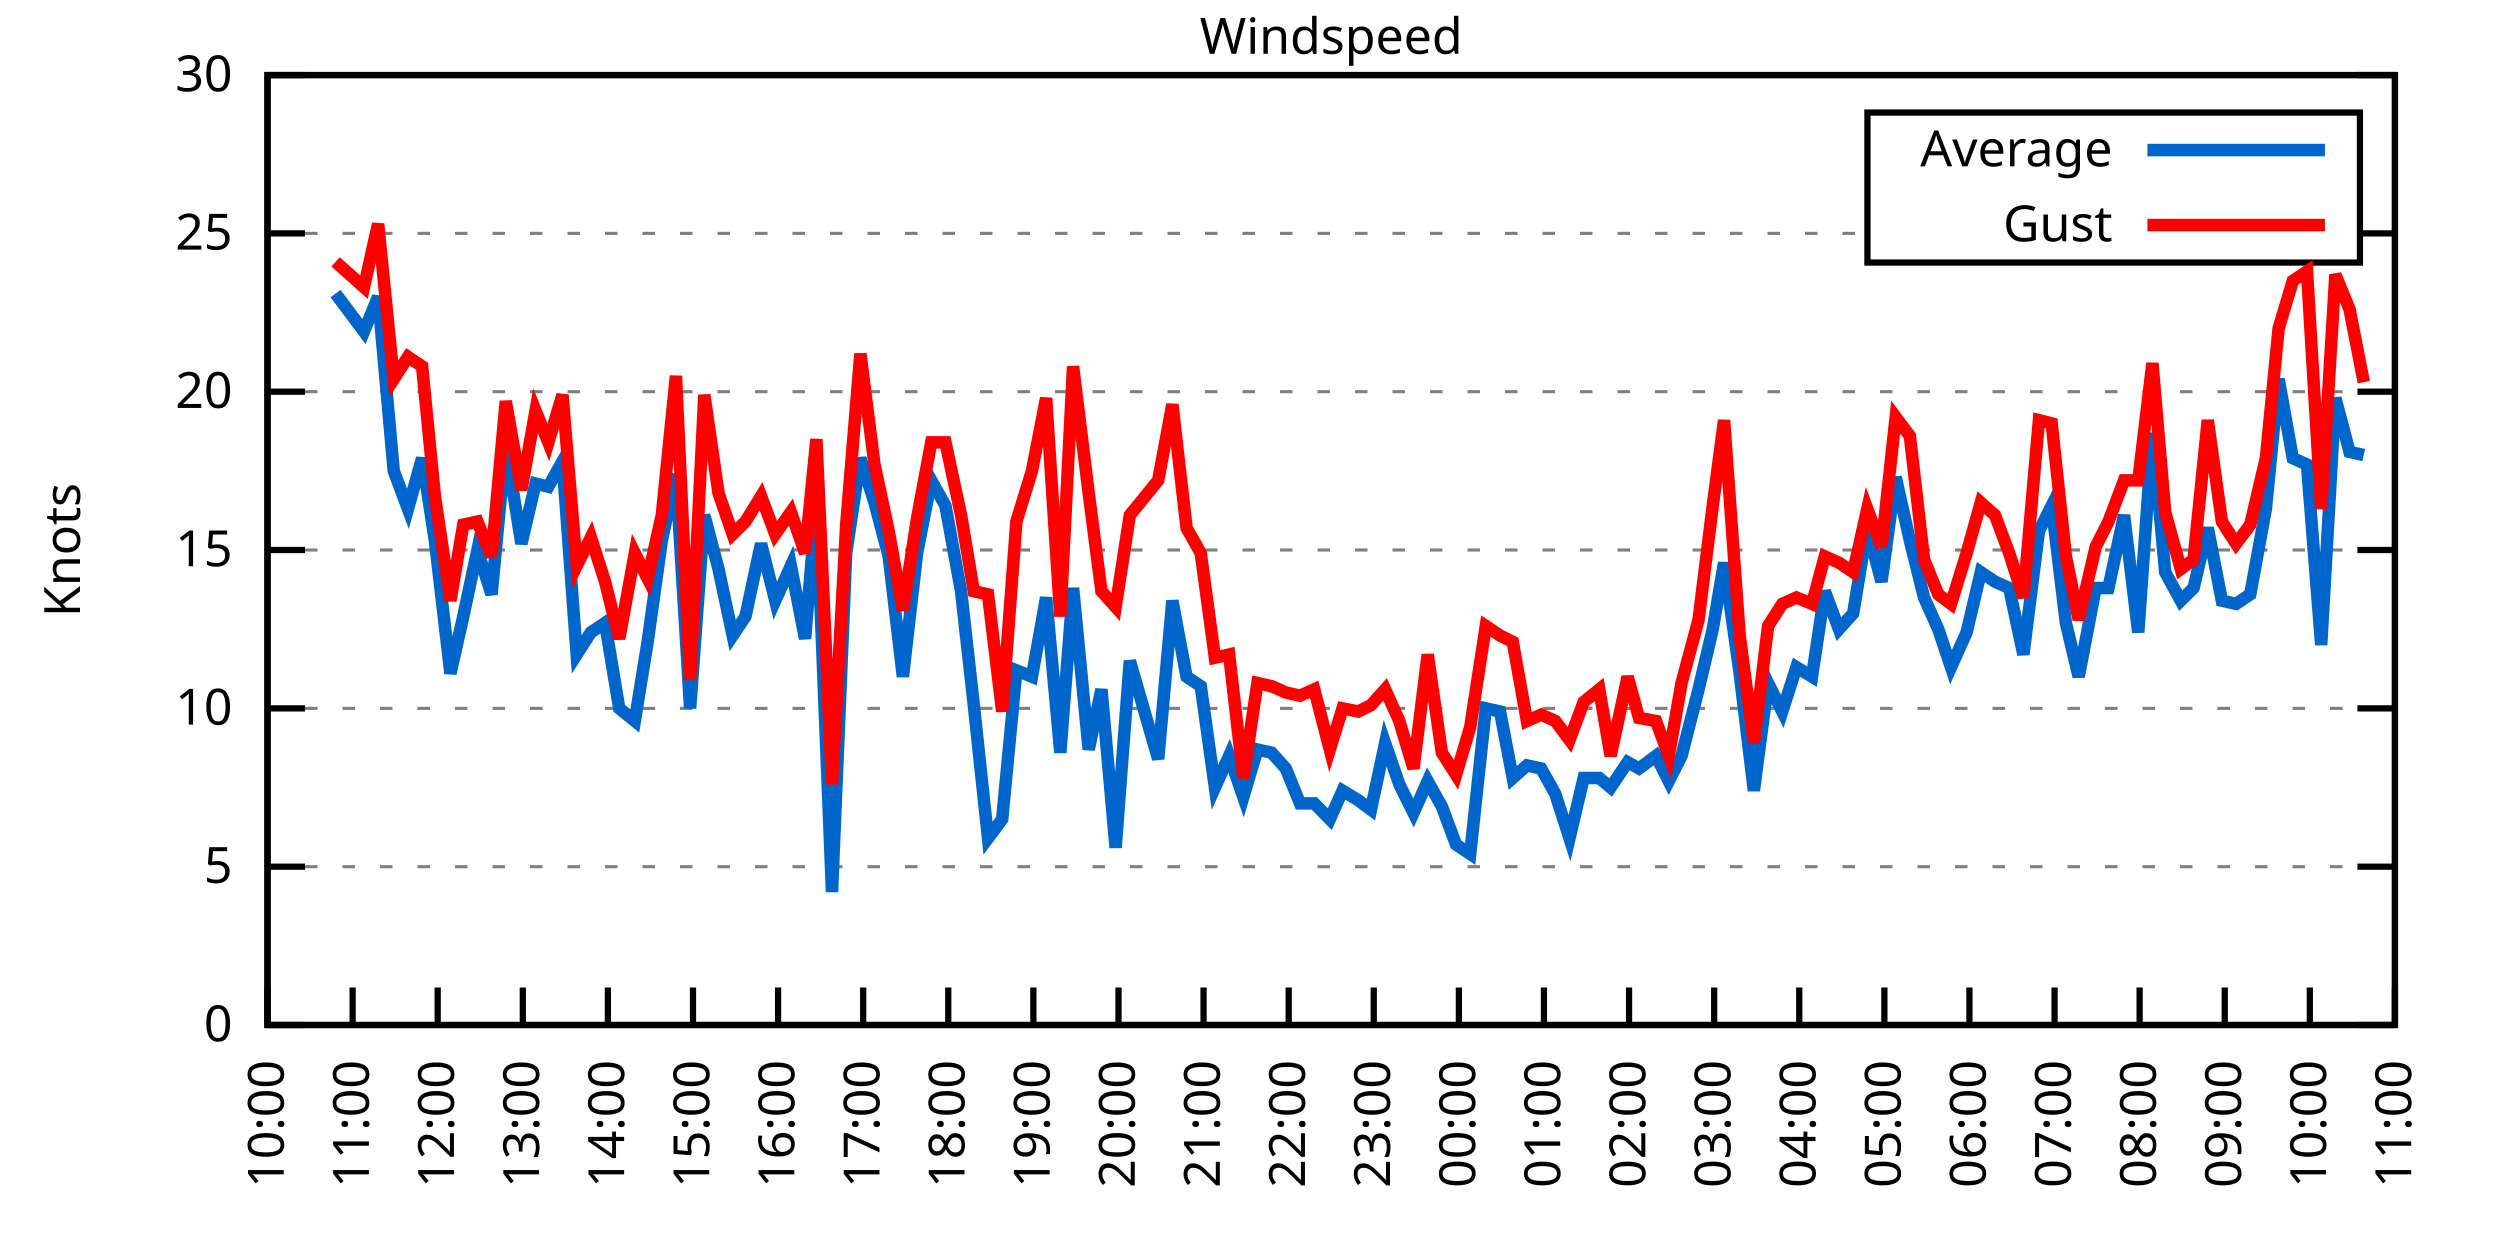
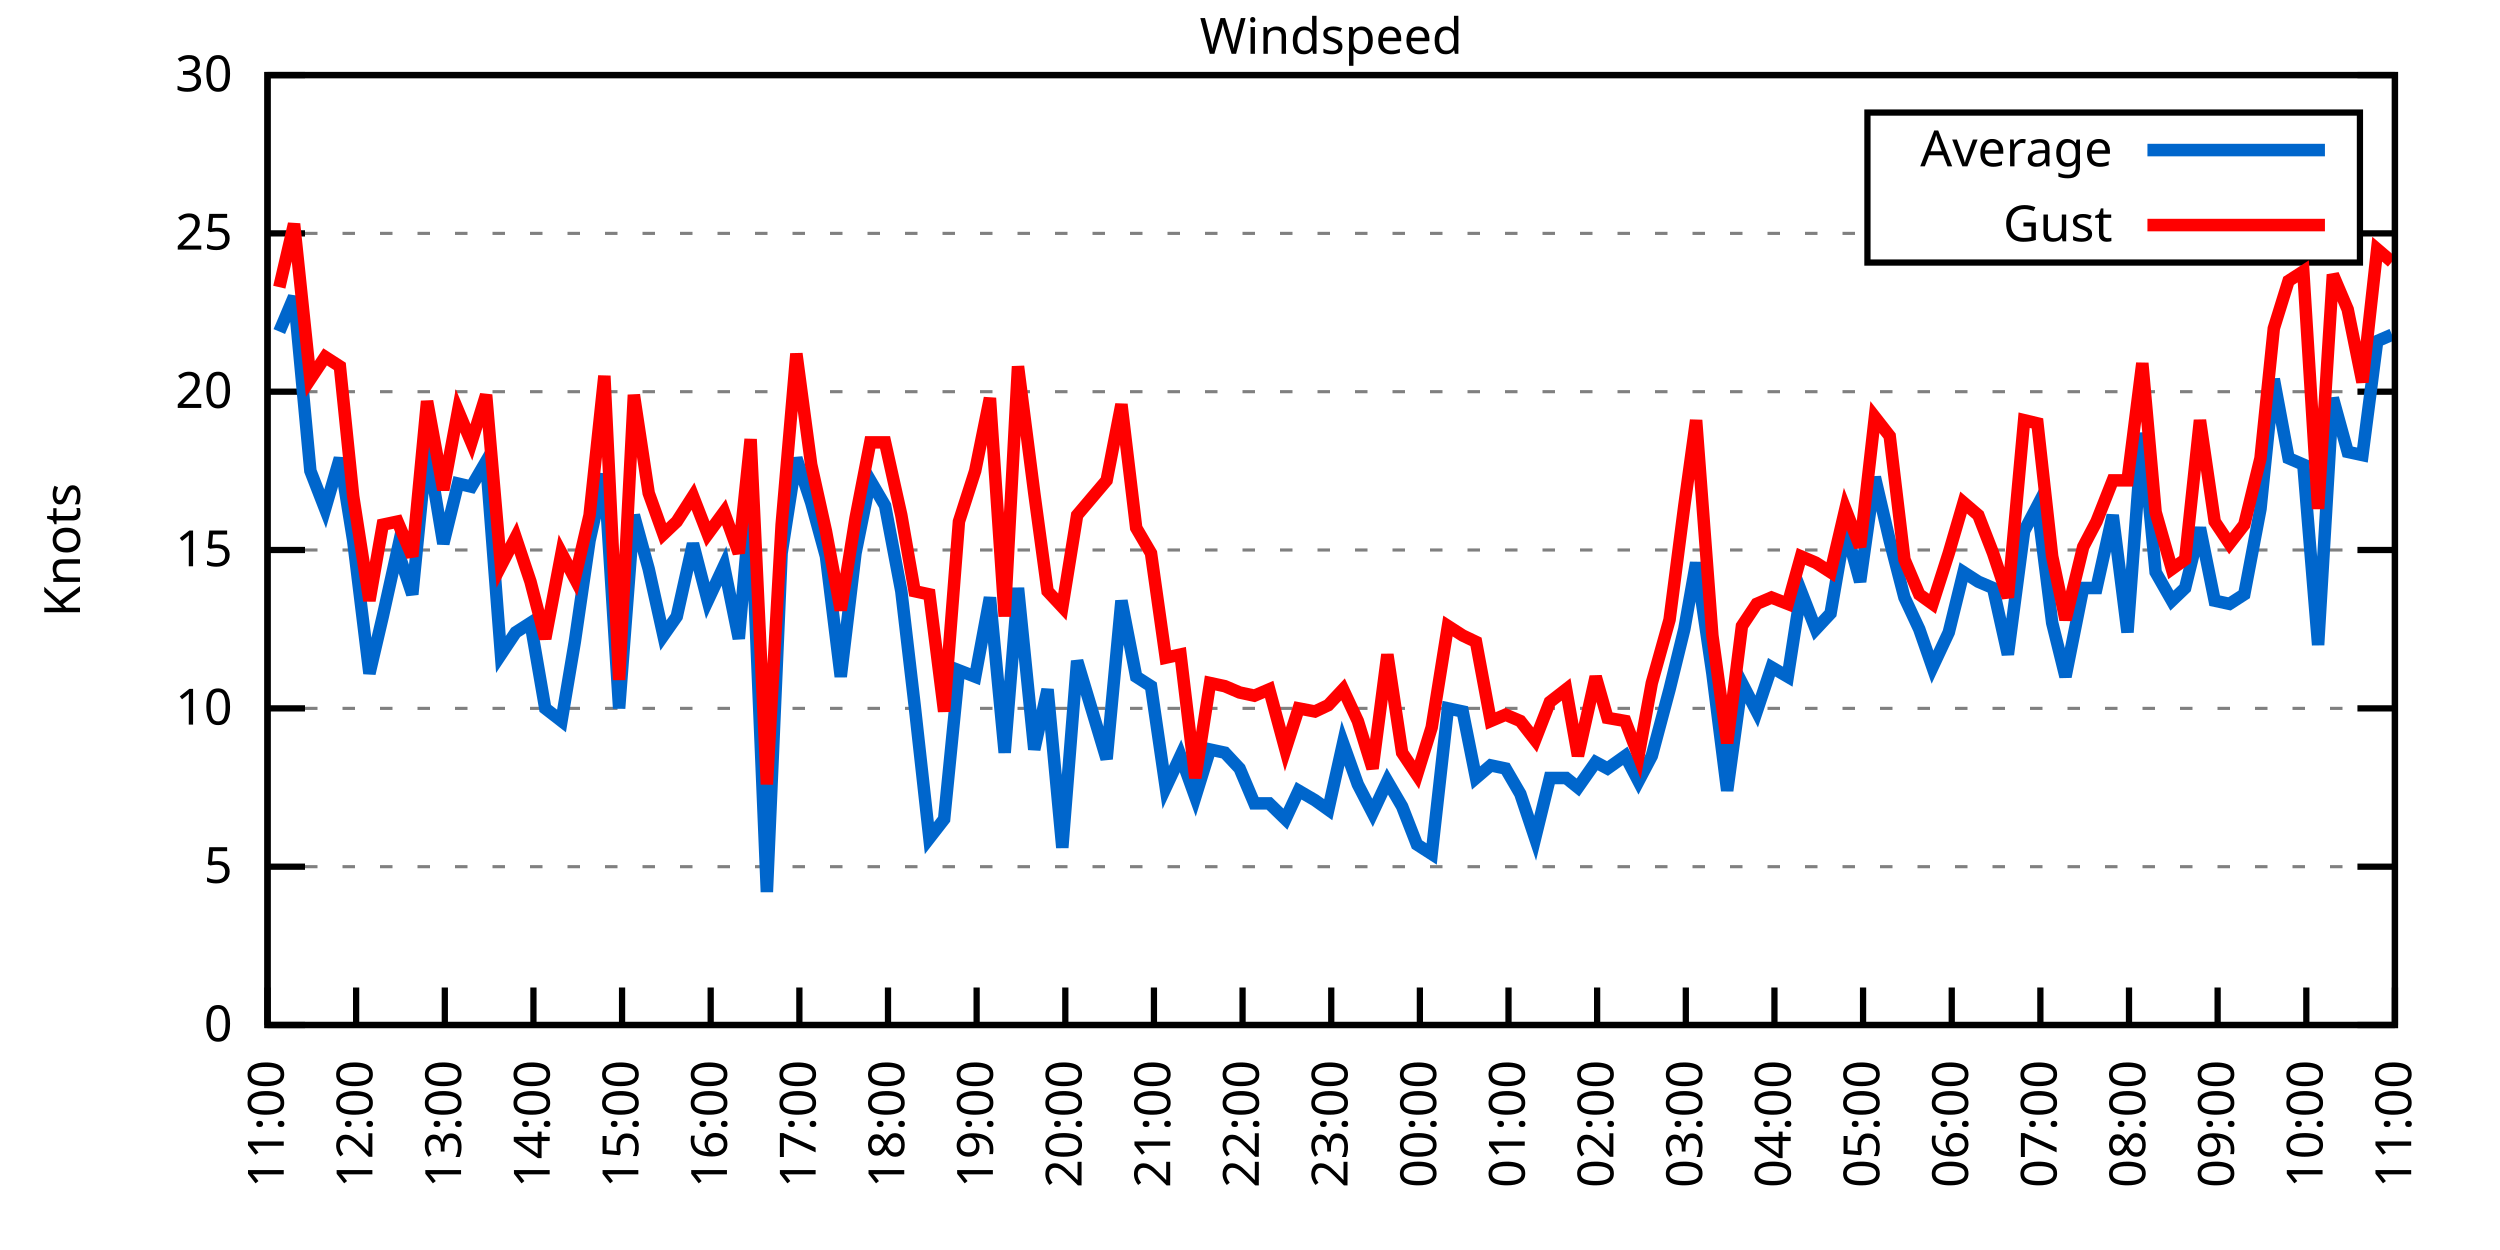
<svg xmlns="http://www.w3.org/2000/svg" xmlns:xlink="http://www.w3.org/1999/xlink" width="400" height="200" viewBox="0 0 400 200">
  <g id="gnuplot_canvas">
    <rect x="0" y="0" width="400" height="200" fill="none" />
    <defs>
      <circle id="gpDot" r="0.5" stroke-width="0.5" stroke="currentColor" />
      <path id="gpPt0" stroke-width="0.333" stroke="currentColor" d="M-1,0 h2 M0,-1 v2" />
      <path id="gpPt1" stroke-width="0.333" stroke="currentColor" d="M-1,-1 L1,1 M1,-1 L-1,1" />
      <path id="gpPt2" stroke-width="0.333" stroke="currentColor" d="M-1,0 L1,0 M0,-1 L0,1 M-1,-1 L1,1 M-1,1 L1,-1" />
      <rect id="gpPt3" stroke-width="0.333" stroke="currentColor" x="-1" y="-1" width="2" height="2" />
      <rect id="gpPt4" stroke-width="0.333" stroke="currentColor" fill="currentColor" x="-1" y="-1" width="2" height="2" />
      <circle id="gpPt5" stroke-width="0.333" stroke="currentColor" cx="0" cy="0" r="1" />
      <use xlink:href="#gpPt5" id="gpPt6" fill="currentColor" stroke="none" />
      <path id="gpPt7" stroke-width="0.333" stroke="currentColor" d="M0,-1.33 L-1.33,0.67 L1.33,0.67 z" />
      <use xlink:href="#gpPt7" id="gpPt8" fill="currentColor" stroke="none" />
      <use xlink:href="#gpPt7" id="gpPt9" stroke="currentColor" transform="rotate(180)" />
      <use xlink:href="#gpPt9" id="gpPt10" fill="currentColor" stroke="none" />
      <use xlink:href="#gpPt3" id="gpPt11" stroke="currentColor" transform="rotate(45)" />
      <use xlink:href="#gpPt11" id="gpPt12" fill="currentColor" stroke="none" />
      <path id="gpPt13" stroke-width="0.333" stroke="currentColor" d="M0,1.330 L1.265,0.411 L0.782,-1.067 L-0.782,-1.076 L-1.265,0.411 z" />
      <use xlink:href="#gpPt13" id="gpPt14" fill="currentColor" stroke="none" />
      <filter id="textbox" filterUnits="objectBoundingBox" x="0" y="0" height="1" width="1">
        <feFlood flood-color="white" flood-opacity="1" result="bgnd" />
        <feComposite in="SourceGraphic" in2="bgnd" operator="atop" />
      </filter>
      <filter id="greybox" filterUnits="objectBoundingBox" x="0" y="0" height="1" width="1">
        <feFlood flood-color="lightgrey" flood-opacity="1" result="grey" />
        <feComposite in="SourceGraphic" in2="grey" operator="atop" />
      </filter>
    </defs>
    <g fill="none" color="white" stroke="currentColor" stroke-width="1.00" stroke-linecap="butt" stroke-linejoin="miter">
</g>
    <g fill="none" color="black" stroke="currentColor" stroke-width="1.00" stroke-linecap="butt" stroke-linejoin="miter">
      <g stroke="none" shape-rendering="crispEdges">
        <polygon fill="rgb(255, 255, 255)" points="42.80,164.00 383.18,164.00 383.18,12.02 42.80,12.02 " />
      </g>
    </g>
    <g fill="none" color="black" stroke="currentColor" stroke-width="1.00" stroke-linecap="butt" stroke-linejoin="miter">
</g>
    <g fill="none" color="black" stroke="black" stroke-width="0.50" stroke-linecap="butt" stroke-linejoin="miter">
</g>
    <g fill="none" color="gray" stroke="currentColor" stroke-width="0.50" stroke-linecap="butt" stroke-linejoin="miter">
      <path stroke="gray" stroke-dasharray="2,4" class="gridline" d="M42.80,164.00 L383.19,164.00  " />
    </g>
    <g fill="none" color="gray" stroke="gray" stroke-width="1.00" stroke-linecap="butt" stroke-linejoin="miter">
</g>
    <g fill="none" color="black" stroke="currentColor" stroke-width="1.00" stroke-linecap="butt" stroke-linejoin="miter">
      <path stroke="black" d="M42.80,164.00 L48.80,164.00 M383.19,164.00 L377.19,164.00  " />
      <g transform="translate(37.20,166.60)" stroke="none" fill="black" font-family="Sans" font-size="8.00" text-anchor="end">
        <text>
          <tspan font-family="Sans"> 0</tspan>
        </text>
      </g>
    </g>
    <g fill="none" color="black" stroke="currentColor" stroke-width="1.00" stroke-linecap="butt" stroke-linejoin="miter">
</g>
    <g fill="none" color="black" stroke="black" stroke-width="0.50" stroke-linecap="butt" stroke-linejoin="miter">
</g>
    <g fill="none" color="gray" stroke="currentColor" stroke-width="0.50" stroke-linecap="butt" stroke-linejoin="miter">
      <path stroke="gray" stroke-dasharray="2,4" class="gridline" d="M42.80,138.67 L383.19,138.67  " />
    </g>
    <g fill="none" color="gray" stroke="gray" stroke-width="1.00" stroke-linecap="butt" stroke-linejoin="miter">
</g>
    <g fill="none" color="black" stroke="currentColor" stroke-width="1.00" stroke-linecap="butt" stroke-linejoin="miter">
      <path stroke="black" d="M42.80,138.67 L48.80,138.67 M383.19,138.67 L377.19,138.67  " />
      <g transform="translate(37.20,141.27)" stroke="none" fill="black" font-family="Sans" font-size="8.00" text-anchor="end">
        <text>
          <tspan font-family="Sans"> 5</tspan>
        </text>
      </g>
    </g>
    <g fill="none" color="black" stroke="currentColor" stroke-width="1.00" stroke-linecap="butt" stroke-linejoin="miter">
</g>
    <g fill="none" color="black" stroke="black" stroke-width="0.50" stroke-linecap="butt" stroke-linejoin="miter">
</g>
    <g fill="none" color="gray" stroke="currentColor" stroke-width="0.50" stroke-linecap="butt" stroke-linejoin="miter">
      <path stroke="gray" stroke-dasharray="2,4" class="gridline" d="M42.80,113.34 L383.19,113.34  " />
    </g>
    <g fill="none" color="gray" stroke="gray" stroke-width="1.00" stroke-linecap="butt" stroke-linejoin="miter">
</g>
    <g fill="none" color="black" stroke="currentColor" stroke-width="1.00" stroke-linecap="butt" stroke-linejoin="miter">
      <path stroke="black" d="M42.80,113.34 L48.80,113.34 M383.19,113.34 L377.19,113.34  " />
      <g transform="translate(37.20,115.94)" stroke="none" fill="black" font-family="Sans" font-size="8.00" text-anchor="end">
        <text>
          <tspan font-family="Sans"> 10</tspan>
        </text>
      </g>
    </g>
    <g fill="none" color="black" stroke="currentColor" stroke-width="1.00" stroke-linecap="butt" stroke-linejoin="miter">
</g>
    <g fill="none" color="black" stroke="black" stroke-width="0.50" stroke-linecap="butt" stroke-linejoin="miter">
</g>
    <g fill="none" color="gray" stroke="currentColor" stroke-width="0.50" stroke-linecap="butt" stroke-linejoin="miter">
      <path stroke="gray" stroke-dasharray="2,4" class="gridline" d="M42.80,88.00 L383.19,88.00  " />
    </g>
    <g fill="none" color="gray" stroke="gray" stroke-width="1.00" stroke-linecap="butt" stroke-linejoin="miter">
</g>
    <g fill="none" color="black" stroke="currentColor" stroke-width="1.00" stroke-linecap="butt" stroke-linejoin="miter">
      <path stroke="black" d="M42.80,88.00 L48.80,88.00 M383.19,88.00 L377.19,88.00  " />
      <g transform="translate(37.20,90.60)" stroke="none" fill="black" font-family="Sans" font-size="8.00" text-anchor="end">
        <text>
          <tspan font-family="Sans"> 15</tspan>
        </text>
      </g>
    </g>
    <g fill="none" color="black" stroke="currentColor" stroke-width="1.00" stroke-linecap="butt" stroke-linejoin="miter">
</g>
    <g fill="none" color="black" stroke="black" stroke-width="0.50" stroke-linecap="butt" stroke-linejoin="miter">
</g>
    <g fill="none" color="gray" stroke="currentColor" stroke-width="0.50" stroke-linecap="butt" stroke-linejoin="miter">
      <path stroke="gray" stroke-dasharray="2,4" class="gridline" d="M42.80,62.67 L383.19,62.67  " />
    </g>
    <g fill="none" color="gray" stroke="gray" stroke-width="1.00" stroke-linecap="butt" stroke-linejoin="miter">
</g>
    <g fill="none" color="black" stroke="currentColor" stroke-width="1.00" stroke-linecap="butt" stroke-linejoin="miter">
      <path stroke="black" d="M42.80,62.67 L48.80,62.67 M383.19,62.67 L377.19,62.67  " />
      <g transform="translate(37.20,65.27)" stroke="none" fill="black" font-family="Sans" font-size="8.00" text-anchor="end">
        <text>
          <tspan font-family="Sans"> 20</tspan>
        </text>
      </g>
    </g>
    <g fill="none" color="black" stroke="currentColor" stroke-width="1.00" stroke-linecap="butt" stroke-linejoin="miter">
</g>
    <g fill="none" color="black" stroke="black" stroke-width="0.50" stroke-linecap="butt" stroke-linejoin="miter">
</g>
    <g fill="none" color="gray" stroke="currentColor" stroke-width="0.50" stroke-linecap="butt" stroke-linejoin="miter">
      <path stroke="gray" stroke-dasharray="2,4" class="gridline" d="M42.80,37.34 L298.79,37.34 M377.59,37.34 L383.19,37.34  " />
    </g>
    <g fill="none" color="gray" stroke="gray" stroke-width="1.00" stroke-linecap="butt" stroke-linejoin="miter">
</g>
    <g fill="none" color="black" stroke="currentColor" stroke-width="1.00" stroke-linecap="butt" stroke-linejoin="miter">
      <path stroke="black" d="M42.80,37.34 L48.80,37.34 M383.19,37.34 L377.19,37.34  " />
      <g transform="translate(37.20,39.94)" stroke="none" fill="black" font-family="Sans" font-size="8.00" text-anchor="end">
        <text>
          <tspan font-family="Sans"> 25</tspan>
        </text>
      </g>
    </g>
    <g fill="none" color="black" stroke="currentColor" stroke-width="1.00" stroke-linecap="butt" stroke-linejoin="miter">
</g>
    <g fill="none" color="black" stroke="black" stroke-width="0.50" stroke-linecap="butt" stroke-linejoin="miter">
</g>
    <g fill="none" color="gray" stroke="currentColor" stroke-width="0.50" stroke-linecap="butt" stroke-linejoin="miter">
      <path stroke="gray" stroke-dasharray="2,4" class="gridline" d="M42.80,12.01 L383.19,12.01  " />
    </g>
    <g fill="none" color="gray" stroke="gray" stroke-width="1.00" stroke-linecap="butt" stroke-linejoin="miter">
</g>
    <g fill="none" color="black" stroke="currentColor" stroke-width="1.00" stroke-linecap="butt" stroke-linejoin="miter">
      <path stroke="black" d="M42.80,12.01 L48.80,12.01 M383.19,12.01 L377.19,12.01  " />
      <g transform="translate(37.20,14.61)" stroke="none" fill="black" font-family="Sans" font-size="8.00" text-anchor="end">
        <text>
          <tspan font-family="Sans"> 30</tspan>
        </text>
      </g>
    </g>
    <g fill="none" color="black" stroke="currentColor" stroke-width="1.00" stroke-linecap="butt" stroke-linejoin="miter">
      <path stroke="black" d="M42.80,164.00 L42.80,158.00  " />
      <g transform="translate(45.40,169.60) rotate(270.00)" stroke="none" fill="black" font-family="Sans" font-size="8.00" text-anchor="end">
        <text>
-           <tspan font-family="Sans">10:00</tspan>
-         </text>
-       </g>
-     </g>
-     <g fill="none" color="black" stroke="currentColor" stroke-width="1.00" stroke-linecap="butt" stroke-linejoin="miter">
-       <path stroke="black" d="M56.42,164.00 L56.42,158.00  " />
-       <g transform="translate(59.02,169.60) rotate(270.00)" stroke="none" fill="black" font-family="Sans" font-size="8.00" text-anchor="end">
-         <text>
          <tspan font-family="Sans">11:00</tspan>
        </text>
      </g>
    </g>
    <g fill="none" color="black" stroke="currentColor" stroke-width="1.00" stroke-linecap="butt" stroke-linejoin="miter">
-       <path stroke="black" d="M70.03,164.00 L70.03,158.00  " />
-       <g transform="translate(72.63,169.60) rotate(270.00)" stroke="none" fill="black" font-family="Sans" font-size="8.00" text-anchor="end">
+       <path stroke="black" d="M56.98,164.00 L56.98,158.00  " />
+       <g transform="translate(59.58,169.60) rotate(270.00)" stroke="none" fill="black" font-family="Sans" font-size="8.00" text-anchor="end">
        <text>
          <tspan font-family="Sans">12:00</tspan>
        </text>
      </g>
    </g>
    <g fill="none" color="black" stroke="currentColor" stroke-width="1.00" stroke-linecap="butt" stroke-linejoin="miter">
-       <path stroke="black" d="M83.65,164.00 L83.65,158.00  " />
-       <g transform="translate(86.25,169.60) rotate(270.00)" stroke="none" fill="black" font-family="Sans" font-size="8.00" text-anchor="end">
+       <path stroke="black" d="M71.17,164.00 L71.17,158.00  " />
+       <g transform="translate(73.77,169.60) rotate(270.00)" stroke="none" fill="black" font-family="Sans" font-size="8.00" text-anchor="end">
        <text>
          <tspan font-family="Sans">13:00</tspan>
        </text>
      </g>
    </g>
    <g fill="none" color="black" stroke="currentColor" stroke-width="1.00" stroke-linecap="butt" stroke-linejoin="miter">
-       <path stroke="black" d="M97.26,164.00 L97.26,158.00  " />
-       <g transform="translate(99.86,169.60) rotate(270.00)" stroke="none" fill="black" font-family="Sans" font-size="8.00" text-anchor="end">
+       <path stroke="black" d="M85.35,164.00 L85.35,158.00  " />
+       <g transform="translate(87.95,169.60) rotate(270.00)" stroke="none" fill="black" font-family="Sans" font-size="8.00" text-anchor="end">
        <text>
          <tspan font-family="Sans">14:00</tspan>
        </text>
      </g>
    </g>
    <g fill="none" color="black" stroke="currentColor" stroke-width="1.00" stroke-linecap="butt" stroke-linejoin="miter">
-       <path stroke="black" d="M110.88,164.00 L110.88,158.00  " />
-       <g transform="translate(113.48,169.60) rotate(270.00)" stroke="none" fill="black" font-family="Sans" font-size="8.00" text-anchor="end">
+       <path stroke="black" d="M99.53,164.00 L99.53,158.00  " />
+       <g transform="translate(102.13,169.60) rotate(270.00)" stroke="none" fill="black" font-family="Sans" font-size="8.00" text-anchor="end">
        <text>
          <tspan font-family="Sans">15:00</tspan>
        </text>
      </g>
    </g>
    <g fill="none" color="black" stroke="currentColor" stroke-width="1.00" stroke-linecap="butt" stroke-linejoin="miter">
-       <path stroke="black" d="M124.49,164.00 L124.49,158.00  " />
-       <g transform="translate(127.09,169.60) rotate(270.00)" stroke="none" fill="black" font-family="Sans" font-size="8.00" text-anchor="end">
+       <path stroke="black" d="M113.71,164.00 L113.71,158.00  " />
+       <g transform="translate(116.31,169.60) rotate(270.00)" stroke="none" fill="black" font-family="Sans" font-size="8.00" text-anchor="end">
        <text>
          <tspan font-family="Sans">16:00</tspan>
        </text>
      </g>
    </g>
    <g fill="none" color="black" stroke="currentColor" stroke-width="1.00" stroke-linecap="butt" stroke-linejoin="miter">
-       <path stroke="black" d="M138.11,164.00 L138.11,158.00  " />
-       <g transform="translate(140.71,169.60) rotate(270.00)" stroke="none" fill="black" font-family="Sans" font-size="8.00" text-anchor="end">
+       <path stroke="black" d="M127.90,164.00 L127.90,158.00  " />
+       <g transform="translate(130.50,169.60) rotate(270.00)" stroke="none" fill="black" font-family="Sans" font-size="8.00" text-anchor="end">
        <text>
          <tspan font-family="Sans">17:00</tspan>
        </text>
      </g>
    </g>
    <g fill="none" color="black" stroke="currentColor" stroke-width="1.00" stroke-linecap="butt" stroke-linejoin="miter">
-       <path stroke="black" d="M151.72,164.00 L151.72,158.00  " />
-       <g transform="translate(154.32,169.60) rotate(270.00)" stroke="none" fill="black" font-family="Sans" font-size="8.00" text-anchor="end">
+       <path stroke="black" d="M142.08,164.00 L142.08,158.00  " />
+       <g transform="translate(144.68,169.60) rotate(270.00)" stroke="none" fill="black" font-family="Sans" font-size="8.00" text-anchor="end">
        <text>
          <tspan font-family="Sans">18:00</tspan>
        </text>
      </g>
    </g>
    <g fill="none" color="black" stroke="currentColor" stroke-width="1.00" stroke-linecap="butt" stroke-linejoin="miter">
-       <path stroke="black" d="M165.34,164.00 L165.34,158.00  " />
-       <g transform="translate(167.94,169.60) rotate(270.00)" stroke="none" fill="black" font-family="Sans" font-size="8.00" text-anchor="end">
+       <path stroke="black" d="M156.26,164.00 L156.26,158.00  " />
+       <g transform="translate(158.86,169.60) rotate(270.00)" stroke="none" fill="black" font-family="Sans" font-size="8.00" text-anchor="end">
        <text>
          <tspan font-family="Sans">19:00</tspan>
        </text>
      </g>
    </g>
    <g fill="none" color="black" stroke="currentColor" stroke-width="1.00" stroke-linecap="butt" stroke-linejoin="miter">
-       <path stroke="black" d="M178.96,164.00 L178.96,158.00  " />
-       <g transform="translate(181.56,169.60) rotate(270.00)" stroke="none" fill="black" font-family="Sans" font-size="8.00" text-anchor="end">
+       <path stroke="black" d="M170.45,164.00 L170.45,158.00  " />
+       <g transform="translate(173.05,169.60) rotate(270.00)" stroke="none" fill="black" font-family="Sans" font-size="8.00" text-anchor="end">
        <text>
          <tspan font-family="Sans">20:00</tspan>
        </text>
      </g>
    </g>
    <g fill="none" color="black" stroke="currentColor" stroke-width="1.00" stroke-linecap="butt" stroke-linejoin="miter">
-       <path stroke="black" d="M192.57,164.00 L192.57,158.00  " />
-       <g transform="translate(195.17,169.60) rotate(270.00)" stroke="none" fill="black" font-family="Sans" font-size="8.00" text-anchor="end">
+       <path stroke="black" d="M184.63,164.00 L184.63,158.00  " />
+       <g transform="translate(187.23,169.60) rotate(270.00)" stroke="none" fill="black" font-family="Sans" font-size="8.00" text-anchor="end">
        <text>
          <tspan font-family="Sans">21:00</tspan>
        </text>
      </g>
    </g>
    <g fill="none" color="black" stroke="currentColor" stroke-width="1.00" stroke-linecap="butt" stroke-linejoin="miter">
-       <path stroke="black" d="M206.19,164.00 L206.19,158.00  " />
-       <g transform="translate(208.79,169.60) rotate(270.00)" stroke="none" fill="black" font-family="Sans" font-size="8.00" text-anchor="end">
+       <path stroke="black" d="M198.81,164.00 L198.81,158.00  " />
+       <g transform="translate(201.41,169.60) rotate(270.00)" stroke="none" fill="black" font-family="Sans" font-size="8.00" text-anchor="end">
        <text>
          <tspan font-family="Sans">22:00</tspan>
        </text>
      </g>
    </g>
    <g fill="none" color="black" stroke="currentColor" stroke-width="1.00" stroke-linecap="butt" stroke-linejoin="miter">
-       <path stroke="black" d="M219.80,164.00 L219.80,158.00  " />
-       <g transform="translate(222.40,169.60) rotate(270.00)" stroke="none" fill="black" font-family="Sans" font-size="8.00" text-anchor="end">
+       <path stroke="black" d="M213.00,164.00 L213.00,158.00  " />
+       <g transform="translate(215.60,169.60) rotate(270.00)" stroke="none" fill="black" font-family="Sans" font-size="8.00" text-anchor="end">
        <text>
          <tspan font-family="Sans">23:00</tspan>
        </text>
      </g>
    </g>
    <g fill="none" color="black" stroke="currentColor" stroke-width="1.00" stroke-linecap="butt" stroke-linejoin="miter">
-       <path stroke="black" d="M233.42,164.00 L233.42,158.00  " />
-       <g transform="translate(236.02,169.60) rotate(270.00)" stroke="none" fill="black" font-family="Sans" font-size="8.00" text-anchor="end">
+       <path stroke="black" d="M227.18,164.00 L227.18,158.00  " />
+       <g transform="translate(229.78,169.60) rotate(270.00)" stroke="none" fill="black" font-family="Sans" font-size="8.00" text-anchor="end">
        <text>
          <tspan font-family="Sans">00:00</tspan>
        </text>
      </g>
    </g>
    <g fill="none" color="black" stroke="currentColor" stroke-width="1.00" stroke-linecap="butt" stroke-linejoin="miter">
-       <path stroke="black" d="M247.03,164.00 L247.03,158.00  " />
-       <g transform="translate(249.63,169.60) rotate(270.00)" stroke="none" fill="black" font-family="Sans" font-size="8.00" text-anchor="end">
+       <path stroke="black" d="M241.36,164.00 L241.36,158.00  " />
+       <g transform="translate(243.96,169.60) rotate(270.00)" stroke="none" fill="black" font-family="Sans" font-size="8.00" text-anchor="end">
        <text>
          <tspan font-family="Sans">01:00</tspan>
        </text>
      </g>
    </g>
    <g fill="none" color="black" stroke="currentColor" stroke-width="1.00" stroke-linecap="butt" stroke-linejoin="miter">
-       <path stroke="black" d="M260.65,164.00 L260.65,158.00  " />
-       <g transform="translate(263.25,169.60) rotate(270.00)" stroke="none" fill="black" font-family="Sans" font-size="8.00" text-anchor="end">
+       <path stroke="black" d="M255.54,164.00 L255.54,158.00  " />
+       <g transform="translate(258.14,169.60) rotate(270.00)" stroke="none" fill="black" font-family="Sans" font-size="8.00" text-anchor="end">
        <text>
          <tspan font-family="Sans">02:00</tspan>
        </text>
      </g>
    </g>
    <g fill="none" color="black" stroke="currentColor" stroke-width="1.00" stroke-linecap="butt" stroke-linejoin="miter">
-       <path stroke="black" d="M274.27,164.00 L274.27,158.00  " />
-       <g transform="translate(276.87,169.60) rotate(270.00)" stroke="none" fill="black" font-family="Sans" font-size="8.00" text-anchor="end">
+       <path stroke="black" d="M269.73,164.00 L269.73,158.00  " />
+       <g transform="translate(272.33,169.60) rotate(270.00)" stroke="none" fill="black" font-family="Sans" font-size="8.00" text-anchor="end">
        <text>
          <tspan font-family="Sans">03:00</tspan>
        </text>
      </g>
    </g>
    <g fill="none" color="black" stroke="currentColor" stroke-width="1.00" stroke-linecap="butt" stroke-linejoin="miter">
-       <path stroke="black" d="M287.88,164.00 L287.88,158.00  " />
-       <g transform="translate(290.48,169.60) rotate(270.00)" stroke="none" fill="black" font-family="Sans" font-size="8.00" text-anchor="end">
+       <path stroke="black" d="M283.91,164.00 L283.91,158.00  " />
+       <g transform="translate(286.51,169.60) rotate(270.00)" stroke="none" fill="black" font-family="Sans" font-size="8.00" text-anchor="end">
        <text>
          <tspan font-family="Sans">04:00</tspan>
        </text>
      </g>
    </g>
    <g fill="none" color="black" stroke="currentColor" stroke-width="1.00" stroke-linecap="butt" stroke-linejoin="miter">
-       <path stroke="black" d="M301.50,164.00 L301.50,158.00  " />
-       <g transform="translate(304.10,169.60) rotate(270.00)" stroke="none" fill="black" font-family="Sans" font-size="8.00" text-anchor="end">
+       <path stroke="black" d="M298.09,164.00 L298.09,158.00  " />
+       <g transform="translate(300.69,169.60) rotate(270.00)" stroke="none" fill="black" font-family="Sans" font-size="8.00" text-anchor="end">
        <text>
          <tspan font-family="Sans">05:00</tspan>
        </text>
      </g>
    </g>
    <g fill="none" color="black" stroke="currentColor" stroke-width="1.00" stroke-linecap="butt" stroke-linejoin="miter">
-       <path stroke="black" d="M315.11,164.00 L315.11,158.00  " />
-       <g transform="translate(317.71,169.60) rotate(270.00)" stroke="none" fill="black" font-family="Sans" font-size="8.00" text-anchor="end">
+       <path stroke="black" d="M312.28,164.00 L312.28,158.00  " />
+       <g transform="translate(314.88,169.60) rotate(270.00)" stroke="none" fill="black" font-family="Sans" font-size="8.00" text-anchor="end">
        <text>
          <tspan font-family="Sans">06:00</tspan>
        </text>
      </g>
    </g>
    <g fill="none" color="black" stroke="currentColor" stroke-width="1.00" stroke-linecap="butt" stroke-linejoin="miter">
-       <path stroke="black" d="M328.73,164.00 L328.73,158.00  " />
-       <g transform="translate(331.33,169.60) rotate(270.00)" stroke="none" fill="black" font-family="Sans" font-size="8.00" text-anchor="end">
+       <path stroke="black" d="M326.46,164.00 L326.46,158.00  " />
+       <g transform="translate(329.06,169.60) rotate(270.00)" stroke="none" fill="black" font-family="Sans" font-size="8.00" text-anchor="end">
        <text>
          <tspan font-family="Sans">07:00</tspan>
        </text>
      </g>
    </g>
    <g fill="none" color="black" stroke="currentColor" stroke-width="1.00" stroke-linecap="butt" stroke-linejoin="miter">
-       <path stroke="black" d="M342.34,164.00 L342.34,158.00  " />
-       <g transform="translate(344.94,169.60) rotate(270.00)" stroke="none" fill="black" font-family="Sans" font-size="8.00" text-anchor="end">
+       <path stroke="black" d="M340.64,164.00 L340.64,158.00  " />
+       <g transform="translate(343.24,169.60) rotate(270.00)" stroke="none" fill="black" font-family="Sans" font-size="8.00" text-anchor="end">
        <text>
          <tspan font-family="Sans">08:00</tspan>
        </text>
      </g>
    </g>
    <g fill="none" color="black" stroke="currentColor" stroke-width="1.00" stroke-linecap="butt" stroke-linejoin="miter">
-       <path stroke="black" d="M355.96,164.00 L355.96,158.00  " />
-       <g transform="translate(358.56,169.60) rotate(270.00)" stroke="none" fill="black" font-family="Sans" font-size="8.00" text-anchor="end">
+       <path stroke="black" d="M354.82,164.00 L354.82,158.00  " />
+       <g transform="translate(357.42,169.60) rotate(270.00)" stroke="none" fill="black" font-family="Sans" font-size="8.00" text-anchor="end">
        <text>
          <tspan font-family="Sans">09:00</tspan>
        </text>
      </g>
    </g>
    <g fill="none" color="black" stroke="currentColor" stroke-width="1.00" stroke-linecap="butt" stroke-linejoin="miter">
-       <path stroke="black" d="M369.57,164.00 L369.57,158.00  " />
-       <g transform="translate(372.17,169.60) rotate(270.00)" stroke="none" fill="black" font-family="Sans" font-size="8.00" text-anchor="end">
+       <path stroke="black" d="M369.01,164.00 L369.01,158.00  " />
+       <g transform="translate(371.61,169.60) rotate(270.00)" stroke="none" fill="black" font-family="Sans" font-size="8.00" text-anchor="end">
        <text>
          <tspan font-family="Sans">10:00</tspan>
        </text>
      </g>
    </g>
    <g fill="none" color="black" stroke="currentColor" stroke-width="1.00" stroke-linecap="butt" stroke-linejoin="miter">
      <path stroke="black" d="M383.19,164.00 L383.19,158.00  " />
      <g transform="translate(385.79,169.60) rotate(270.00)" stroke="none" fill="black" font-family="Sans" font-size="8.00" text-anchor="end">
        <text>
          <tspan font-family="Sans">11:00</tspan>
        </text>
      </g>
    </g>
    <g fill="none" color="black" stroke="currentColor" stroke-width="1.00" stroke-linecap="butt" stroke-linejoin="miter">
</g>
    <g fill="none" color="black" stroke="currentColor" stroke-width="1.00" stroke-linecap="butt" stroke-linejoin="miter">
      <path stroke="black" d="M42.80,12.01 L42.80,164.00 L383.19,164.00 L383.19,12.01 L42.80,12.01 Z  " />
    </g>
    <g fill="none" color="black" stroke="currentColor" stroke-width="1.00" stroke-linecap="butt" stroke-linejoin="miter">
</g>
    <g fill="none" color="black" stroke="currentColor" stroke-width="1.00" stroke-linecap="butt" stroke-linejoin="miter">
      <path stroke="black" d="M298.79,42.01 L298.79,18.01 L377.59,18.01 L377.59,42.01 L298.79,42.01 Z  " />
    </g>
    <g id="Windspeed_plot_1">
      <g fill="none" color="white" stroke="black" stroke-width="2.00" stroke-linecap="butt" stroke-linejoin="miter">
</g>
      <g fill="none" color="black" stroke="currentColor" stroke-width="2.00" stroke-linecap="butt" stroke-linejoin="miter">
        <g transform="translate(337.99,26.61)" stroke="none" fill="black" font-family="Sans" font-size="8.00" text-anchor="end">
          <text>
            <tspan font-family="Sans">Average</tspan>
          </text>
        </g>
      </g>
      <g fill="none" color="black" stroke="currentColor" stroke-width="2.00" stroke-linecap="butt" stroke-linejoin="miter">
-         <path stroke="rgb(  0, 102, 204)" d="M343.59,24.01 L371.99,24.01 M53.69,46.97 L58.23,53.05 L60.50,47.47 L63.00,75.34 L65.27,81.42 L67.54,73.31   L69.58,86.49 L72.07,107.76 L74.12,98.64 L76.39,88.00 L78.65,95.10 L80.92,71.29 L83.42,86.99 L85.69,77.37   L87.73,77.87 L90.00,73.82 L92.27,104.72 L94.54,101.18 L96.81,99.66 L99.08,113.34 L101.57,115.36 L103.62,102.70   L105.89,86.49 L108.15,75.85 L110.42,113.34 L112.69,82.43 L114.96,91.04 L117.23,101.68 L119.27,98.64 L121.77,86.99   L124.04,96.11 L126.54,90.54 L128.81,102.19 L130.62,80.41 L133.12,142.72 L135.39,88.51 L137.66,73.31 L139.92,80.41   L142.19,89.02 L144.46,108.27 L146.73,88.51 L149.00,76.86 L151.27,80.91 L153.77,94.59 L155.81,112.83 L158.08,134.11   L160.35,131.07 L162.62,107.26 L165.11,108.27 L167.38,95.60 L169.65,120.43 L171.69,94.08 L174.19,119.92 L176.23,110.30   L178.50,135.63 L180.77,105.74 L185.31,121.44 L187.58,96.11 L189.85,108.27 L192.12,109.79 L194.39,126.00 L196.66,120.94   L198.93,127.52 L201.19,119.92 L203.46,120.43 L205.73,122.96 L208.00,128.54 L210.27,128.54 L212.77,131.07 L214.81,126.51   L217.31,128.03 L219.35,129.55 L221.62,118.91 L223.89,125.50 L226.16,130.06 L228.43,124.99 L230.70,129.04 L232.96,135.12   L235.23,136.64 L237.73,113.34 L240.00,113.84 L242.04,124.48 L244.31,122.46 L246.58,122.96 L248.85,127.02 L251.12,134.11   L253.39,124.48 L255.88,124.48 L257.70,126.00 L260.42,121.95 L262.24,122.96 L264.96,120.94 L267.00,124.99 L269.05,120.94   L271.77,110.30 L274.04,100.67 L275.85,90.03 L278.35,107.76 L280.62,126.51 L282.89,109.28 L285.16,113.84 L287.43,106.75   L289.92,108.27 L291.97,94.59 L294.23,100.67 L296.50,98.14 L298.77,84.46 L301.04,93.07 L303.31,76.35 L305.58,86.49   L307.85,95.60 L310.12,100.67 L312.16,106.75 L314.66,101.18 L316.93,91.55 L319.20,93.07 L321.47,94.08 L323.74,104.72   L326.23,84.97 L328.27,80.91 L330.54,99.66 L332.59,108.27 L335.31,94.08 L337.35,94.08 L339.85,82.43 L342.12,101.18   L344.39,69.26 L346.43,91.55 L348.92,96.11 L350.97,94.08 L353.24,84.46 L355.50,96.11 L357.77,96.62 L360.04,95.10   L362.54,81.42 L364.58,60.65 L366.85,73.31 L369.12,74.33 L371.39,103.20 L373.66,63.69 L375.93,72.30 L378.20,72.81    " />
+         <path stroke="rgb(  0, 102, 204)" d="M343.59,24.01 L371.99,24.01 M44.69,53.05 L47.05,47.47 L49.66,75.34 L52.02,81.42 L54.38,73.31 L56.51,86.49   L59.11,107.76 L61.24,98.64 L63.60,88.00 L65.97,95.10 L68.33,71.29 L70.93,86.99 L73.29,77.37 L75.42,77.87   L77.78,73.82 L80.15,104.72 L82.51,101.18 L84.88,99.66 L87.24,113.34 L89.84,115.36 L91.97,102.70 L94.33,86.49   L96.70,75.85 L99.06,113.34 L101.42,82.43 L103.79,91.04 L106.15,101.68 L108.28,98.64 L110.88,86.99 L113.24,96.11   L115.84,90.54 L118.21,102.19 L120.10,80.41 L122.70,142.72 L125.06,88.51 L127.42,73.31 L129.79,80.41 L132.15,89.02   L134.52,108.27 L136.88,88.51 L139.24,76.86 L141.61,80.91 L144.21,94.59 L146.34,112.83 L148.70,134.11 L151.06,131.07   L153.43,107.26 L156.03,108.27 L158.39,95.60 L160.75,120.43 L162.88,94.08 L165.48,119.92 L167.61,110.30 L169.97,135.63   L172.34,105.74 L177.06,121.44 L179.43,96.11 L181.79,108.27 L184.16,109.79 L186.52,126.00 L188.88,120.94 L191.25,127.52   L193.61,119.92 L195.98,120.43 L198.34,122.96 L200.70,128.54 L203.07,128.54 L205.67,131.07 L207.79,126.51 L210.39,128.03   L212.52,129.55 L214.89,118.91 L217.25,125.50 L219.61,130.06 L221.98,124.99 L224.34,129.04 L226.71,135.12 L229.07,136.64   L231.67,113.34 L234.03,113.84 L236.16,124.48 L238.52,122.46 L240.89,122.96 L243.25,127.02 L245.62,134.11 L247.98,124.48   L250.58,124.48 L252.47,126.00 L255.31,121.95 L257.20,122.96 L260.04,120.94 L262.16,124.99 L264.29,120.94 L267.13,110.30   L269.49,100.67 L271.38,90.03 L273.98,107.76 L276.35,126.51 L278.71,109.28 L281.07,113.84 L283.44,106.75 L286.04,108.27   L288.16,94.59 L290.53,100.67 L292.89,98.14 L295.26,84.46 L297.62,93.07 L299.98,76.35 L302.35,86.49 L304.71,95.60   L307.08,100.67 L309.20,106.75 L311.80,101.18 L314.17,91.55 L316.53,93.07 L318.89,94.08 L321.26,104.72 L323.86,84.97   L325.99,80.91 L328.35,99.66 L330.48,108.27 L333.31,94.08 L335.44,94.08 L338.04,82.43 L340.40,101.18 L342.77,69.26   L344.90,91.55 L347.50,96.11 L349.62,94.08 L351.99,84.46 L354.35,96.11 L356.72,96.62 L359.08,95.10 L361.68,81.42   L363.81,60.65 L366.17,73.31 L368.53,74.33 L370.90,103.20 L373.26,63.69 L375.63,72.30 L377.99,72.81 L380.35,54.57   L382.72,53.55  " />
      </g>
    </g>
    <g id="Windspeed_plot_2">
      <g fill="none" color="black" stroke="currentColor" stroke-width="2.00" stroke-linecap="butt" stroke-linejoin="miter">
        <g transform="translate(337.99,38.61)" stroke="none" fill="black" font-family="Sans" font-size="8.00" text-anchor="end">
          <text>
            <tspan font-family="Sans">Gust</tspan>
          </text>
        </g>
      </g>
      <g fill="none" color="black" stroke="currentColor" stroke-width="2.00" stroke-linecap="butt" stroke-linejoin="miter">
-         <path stroke="rgb(255,   0,   0)" d="M343.59,36.01 L371.99,36.01 M53.69,41.90 L58.23,45.95 L60.50,35.82 L63.00,60.65 L65.27,57.10 L67.54,58.62   L69.58,79.39 L72.07,96.11 L74.12,83.95 L76.39,83.45 L78.65,89.02 L80.92,64.19 L83.42,78.38 L85.69,65.71   L87.73,70.78 L90.00,63.18 L92.27,90.54 L94.54,85.98 L96.81,93.07 L99.08,102.19 L101.57,88.51 L103.62,92.56   L105.89,82.43 L108.15,60.14 L110.42,108.78 L112.69,63.18 L114.96,78.89 L117.23,85.47 L119.27,83.45 L121.77,79.39   L124.04,85.47 L126.54,81.93 L128.81,88.51 L130.62,70.27 L133.12,125.50 L135.39,83.95 L137.66,56.59 L139.92,74.33   L142.19,84.97 L144.46,97.63 L146.73,82.94 L149.00,70.78 L151.27,70.78 L153.77,82.43 L155.81,94.59 L158.08,95.10   L160.35,113.84 L162.62,83.45 L165.11,75.34 L167.38,63.69 L169.65,98.64 L171.69,58.62 L174.19,78.89 L176.23,94.59   L178.50,97.12 L180.77,82.43 L185.31,76.86 L187.58,64.70 L189.85,84.46 L192.12,88.51 L194.39,105.23 L196.66,104.72   L198.93,124.48 L201.19,109.28 L203.46,109.79 L205.73,110.80 L208.00,111.31 L210.27,110.30 L212.77,119.92 L214.81,113.34   L217.31,113.84 L219.35,112.83 L221.62,110.30 L223.89,115.36 L226.16,122.96 L228.43,104.72 L230.70,120.43 L232.96,123.98   L235.23,116.38 L237.73,100.16 L240.00,101.68 L242.04,102.70 L244.31,115.36 L246.58,114.35 L248.85,115.36 L251.12,118.40   L253.39,112.32 L255.88,110.30 L257.70,120.94 L260.42,108.27 L262.24,114.86 L264.96,115.36 L267.00,120.94 L269.05,109.28   L271.77,99.15 L274.04,80.91 L275.85,67.23 L278.35,101.68 L280.62,118.91 L282.89,100.16 L285.16,96.62 L287.43,95.60   L289.92,96.62 L291.97,89.02 L294.23,90.03 L296.50,91.55 L298.77,81.42 L301.04,87.50 L303.31,66.73 L305.58,69.77   L307.85,89.52 L310.12,95.10 L312.16,96.62 L314.66,88.51 L316.93,80.41 L319.20,82.43 L321.47,88.51 L323.74,95.60   L326.23,67.23 L328.27,67.74 L330.54,89.02 L332.59,99.15 L335.31,87.50 L337.35,83.45 L339.85,76.86 L342.12,76.86   L344.39,58.11 L346.43,81.93 L348.92,91.04 L350.97,89.52 L353.24,67.23 L355.50,83.45 L357.77,86.99 L360.04,83.95   L362.54,73.31 L364.58,52.54 L366.85,44.94 L369.12,43.42 L371.39,81.42 L373.66,43.93 L375.93,49.50 L378.20,61.15    " />
+         <path stroke="rgb(255,   0,   0)" d="M343.59,36.01 L371.99,36.01 M44.69,45.95 L47.05,35.82 L49.66,60.65 L52.02,57.10 L54.38,58.62 L56.51,79.39   L59.11,96.11 L61.24,83.95 L63.60,83.45 L65.97,89.02 L68.33,64.19 L70.93,78.38 L73.29,65.71 L75.42,70.78   L77.78,63.18 L80.15,90.54 L82.51,85.98 L84.88,93.07 L87.24,102.19 L89.84,88.51 L91.97,92.56 L94.33,82.43   L96.70,60.14 L99.06,108.78 L101.42,63.18 L103.79,78.89 L106.15,85.47 L108.28,83.45 L110.88,79.39 L113.24,85.47   L115.84,81.93 L118.21,88.51 L120.10,70.27 L122.70,125.50 L125.06,83.95 L127.42,56.59 L129.79,74.33 L132.15,84.97   L134.52,97.63 L136.88,82.94 L139.24,70.78 L141.61,70.78 L144.21,82.43 L146.34,94.59 L148.70,95.10 L151.06,113.84   L153.43,83.45 L156.03,75.34 L158.39,63.69 L160.75,98.64 L162.88,58.62 L165.48,78.89 L167.61,94.59 L169.97,97.12   L172.34,82.43 L177.06,76.86 L179.43,64.70 L181.79,84.46 L184.16,88.51 L186.52,105.23 L188.88,104.72 L191.25,124.48   L193.61,109.28 L195.98,109.79 L198.34,110.80 L200.70,111.31 L203.07,110.30 L205.67,119.92 L207.79,113.34 L210.39,113.84   L212.52,112.83 L214.89,110.30 L217.25,115.36 L219.61,122.96 L221.98,104.72 L224.34,120.43 L226.71,123.98 L229.07,116.38   L231.67,100.16 L234.03,101.68 L236.16,102.70 L238.52,115.36 L240.89,114.35 L243.25,115.36 L245.62,118.40 L247.98,112.32   L250.58,110.30 L252.47,120.94 L255.31,108.27 L257.20,114.86 L260.04,115.36 L262.16,120.94 L264.29,109.28 L267.13,99.15   L269.49,80.91 L271.38,67.23 L273.98,101.68 L276.35,118.91 L278.71,100.16 L281.07,96.62 L283.44,95.60 L286.04,96.62   L288.16,89.02 L290.53,90.03 L292.89,91.55 L295.26,81.42 L297.62,87.50 L299.98,66.73 L302.35,69.77 L304.71,89.52   L307.08,95.10 L309.20,96.62 L311.80,88.51 L314.17,80.41 L316.53,82.43 L318.89,88.51 L321.26,95.60 L323.86,67.23   L325.99,67.74 L328.35,89.02 L330.48,99.15 L333.31,87.50 L335.44,83.45 L338.04,76.86 L340.40,76.86 L342.77,58.11   L344.90,81.93 L347.50,91.04 L349.62,89.52 L351.99,67.23 L354.35,83.45 L356.72,86.99 L359.08,83.95 L361.68,73.31   L363.81,52.54 L366.17,44.94 L368.53,43.42 L370.90,81.42 L373.26,43.93 L375.63,49.50 L377.99,61.15 L380.35,39.87   L382.72,41.90  " />
      </g>
    </g>
    <g fill="none" color="black" stroke="currentColor" stroke-width="2.00" stroke-linecap="butt" stroke-linejoin="miter">
</g>
    <g fill="none" color="black" stroke="black" stroke-width="1.00" stroke-linecap="butt" stroke-linejoin="miter">
</g>
    <g fill="none" color="black" stroke="currentColor" stroke-width="1.00" stroke-linecap="butt" stroke-linejoin="miter">
      <path stroke="black" d="M42.80,12.01 L42.80,164.00 L383.19,164.00 L383.19,12.01 L42.80,12.01 Z  " />
      <g transform="translate(12.80,88.01) rotate(270.00)" stroke="none" fill="black" font-family="Sans" font-size="8.00" text-anchor="middle">
        <text>
          <tspan font-family="Sans">Knots</tspan>
        </text>
      </g>
    </g>
    <g fill="none" color="black" stroke="currentColor" stroke-width="1.00" stroke-linecap="butt" stroke-linejoin="miter">
</g>
    <g fill="none" color="black" stroke="currentColor" stroke-width="1.00" stroke-linecap="butt" stroke-linejoin="miter">
      <g transform="translate(212.99,8.61)" stroke="none" fill="black" font-family="Sans" font-size="8.00" text-anchor="middle">
        <text>
          <tspan font-family="Sans">Windspeed</tspan>
        </text>
      </g>
    </g>
    <g fill="none" color="black" stroke="currentColor" stroke-width="1.00" stroke-linecap="butt" stroke-linejoin="miter">
</g>
  </g>
</svg>
